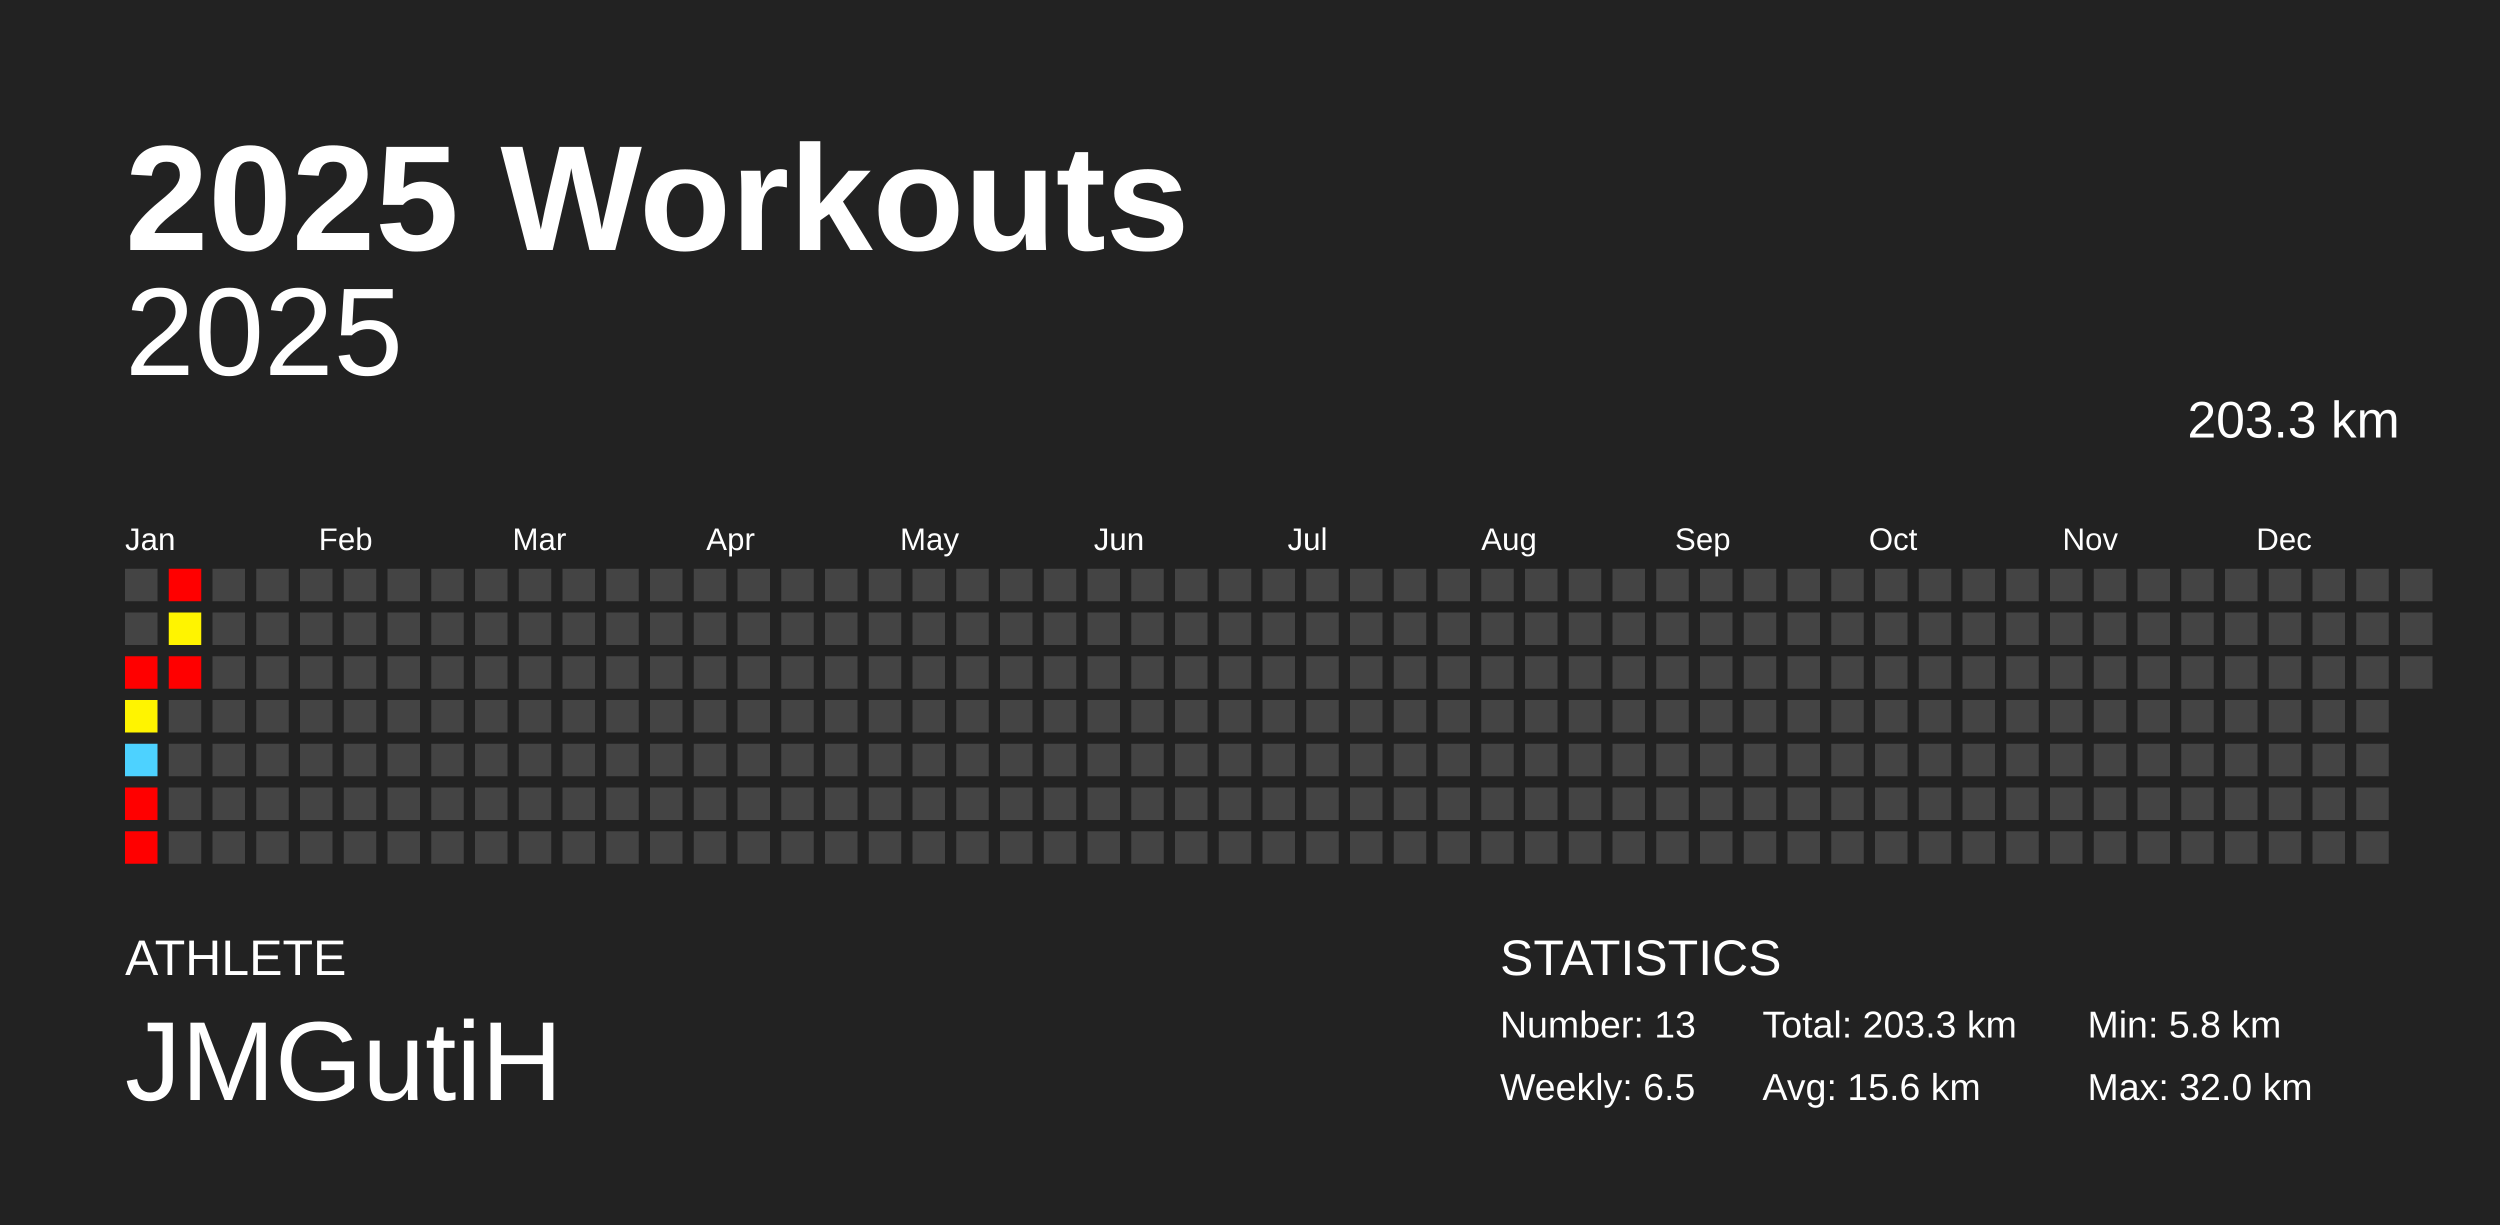
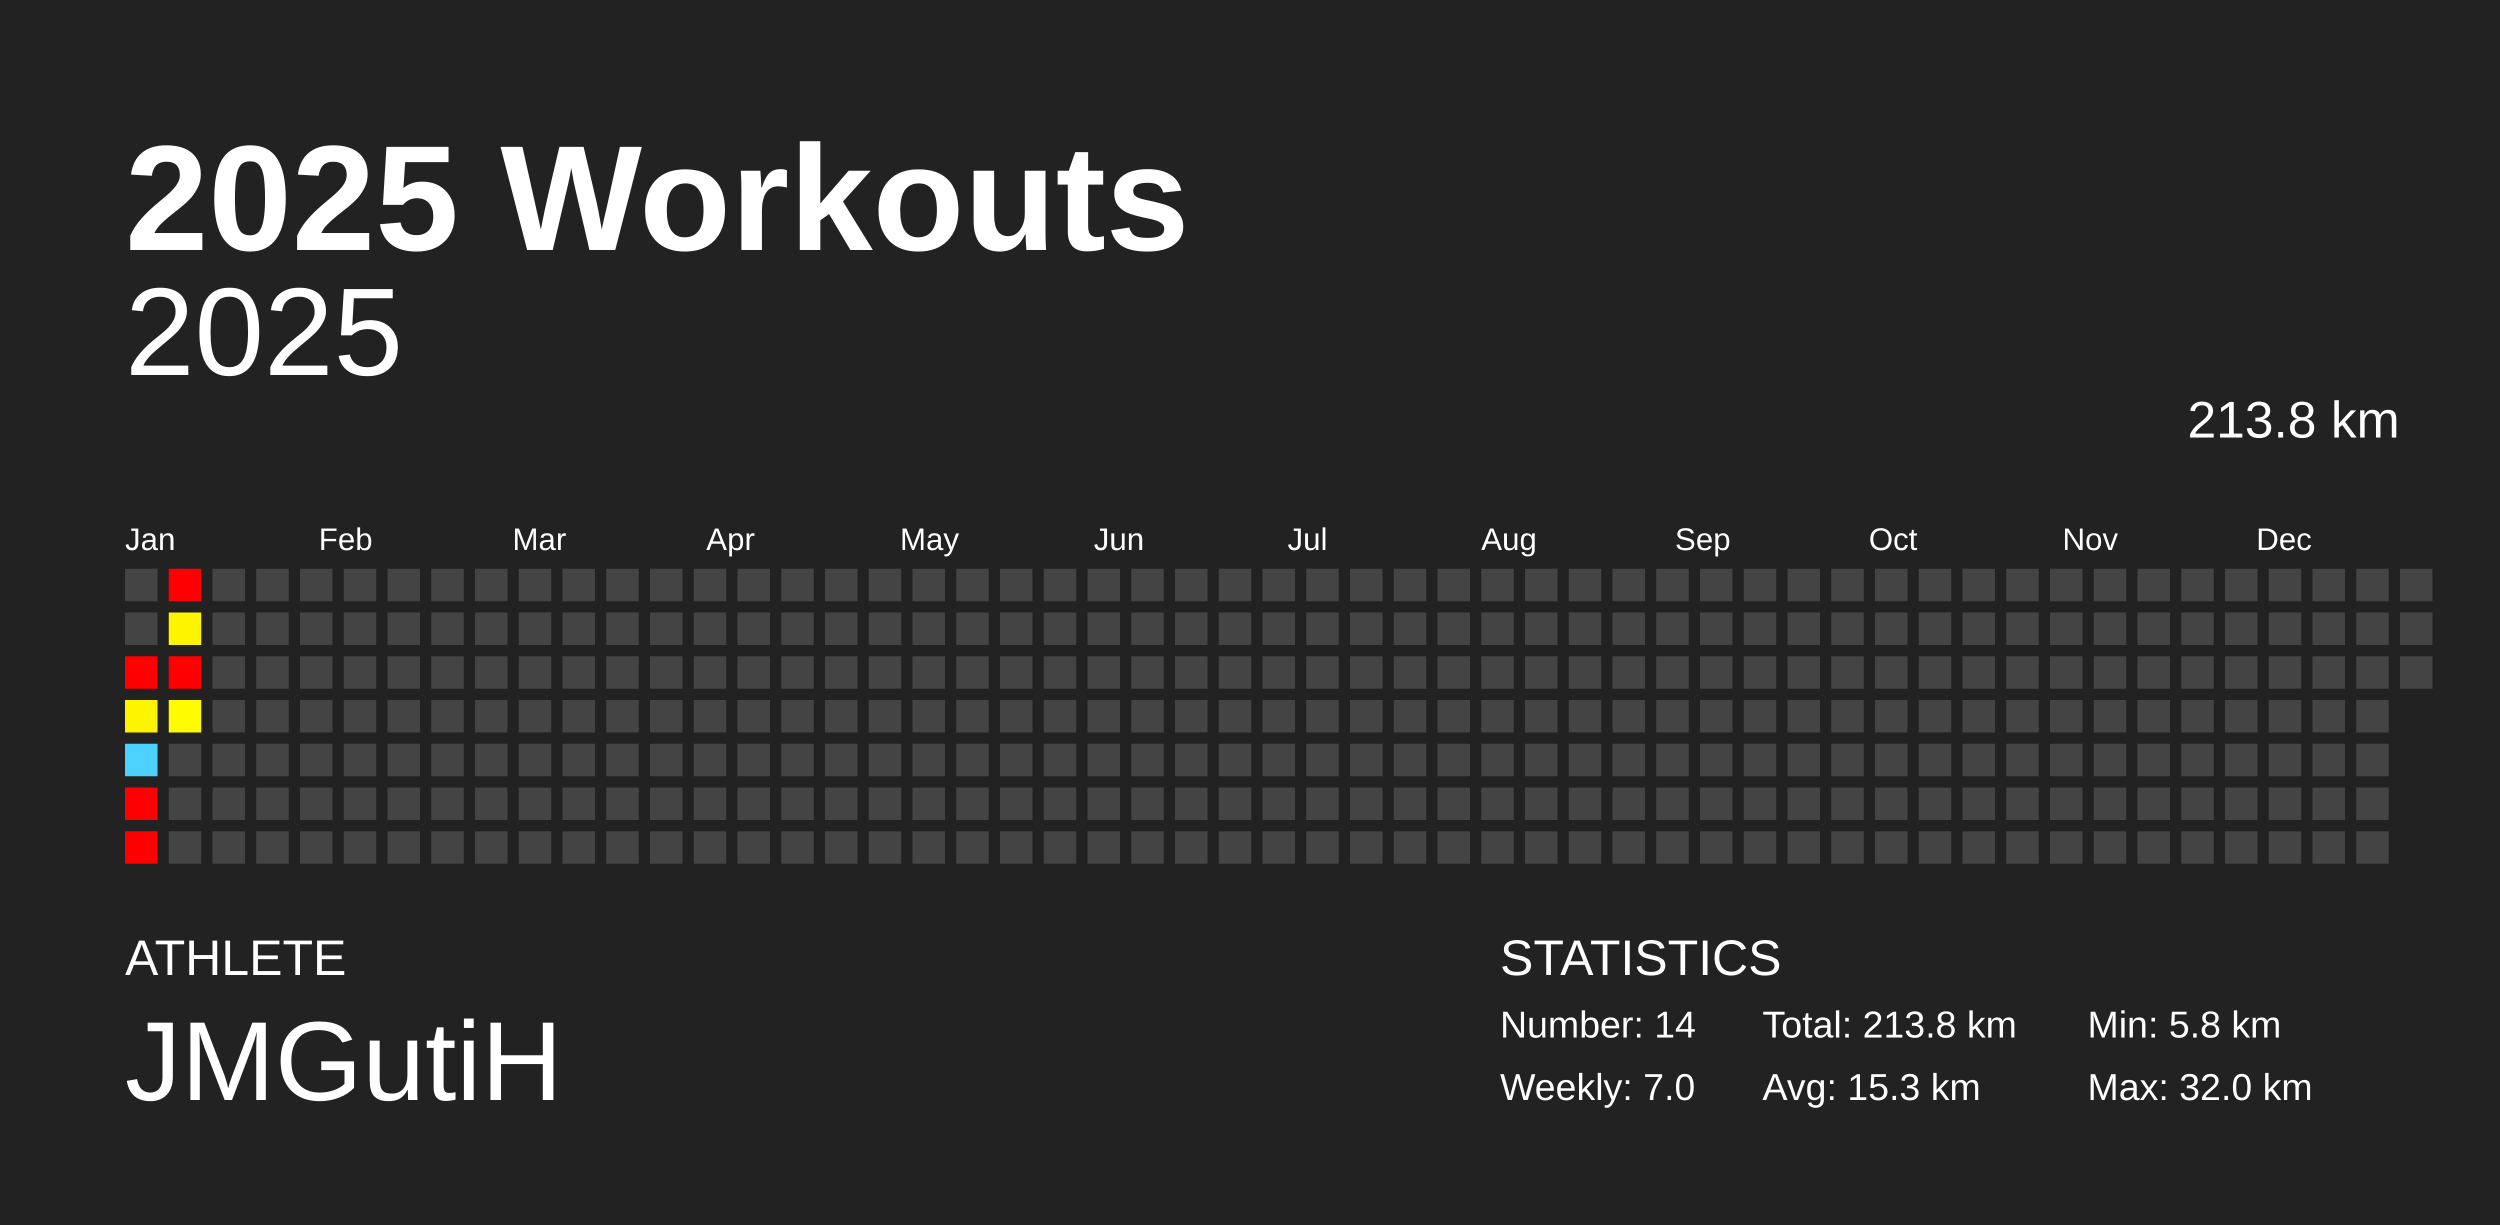
<svg xmlns="http://www.w3.org/2000/svg" baseProfile="full" height="98mm" version="1.1" viewBox="0,0,200,98" width="200mm">
  <defs />
  <rect fill="#222222" height="98" width="200" x="0" y="0" />
  <text fill="#FFFFFF" style="font-size:12px; font-family:Arial; font-weight:bold;" x="10" y="20">2025 Workouts</text>
  <text fill="#FFFFFF" style="font-size:4px; font-family:Arial" x="10" y="78">ATHLETE</text>
  <text fill="#FFFFFF" style="font-size:9px; font-family:Arial" x="10" y="88">JMGutiH</text>
  <text fill="#FFFFFF" style="font-size:4px; font-family:Arial" x="120" y="78">STATISTICS</text>
-   <text fill="#FFFFFF" style="font-size:3px; font-family:Arial" x="120" y="83">Number: 13</text>
-   <text fill="#FFFFFF" style="font-size:3px; font-family:Arial" x="120" y="88">Weekly: 6.5</text>
-   <text fill="#FFFFFF" style="font-size:3px; font-family:Arial" x="141" y="83">Total: 203.3 km</text>
-   <text fill="#FFFFFF" style="font-size:3px; font-family:Arial" x="141" y="88">Avg: 15.6 km</text>
+   <text fill="#FFFFFF" style="font-size:3px; font-family:Arial" x="120" y="83">Number: 14</text>
+   <text fill="#FFFFFF" style="font-size:3px; font-family:Arial" x="120" y="88">Weekly: 7.0</text>
+   <text fill="#FFFFFF" style="font-size:3px; font-family:Arial" x="141" y="83">Total: 213.8 km</text>
+   <text fill="#FFFFFF" style="font-size:3px; font-family:Arial" x="141" y="88">Avg: 15.3 km</text>
  <text fill="#FFFFFF" style="font-size:3px; font-family:Arial" x="167" y="83">Min: 5.8 km</text>
  <text fill="#FFFFFF" style="font-size:3px; font-family:Arial" x="167" y="88">Max: 32.0 km</text>
  <text alignment-baseline="hanging" fill="#FFFFFF" style="font-size:10.0px; font-family:Arial;" x="10" y="30">2025</text>
-   <text alignment-baseline="hanging" fill="#FFFFFF" style="font-size:4.125px; font-family:Arial;" x="175" y="35">203.3 km</text>
+   <text alignment-baseline="hanging" fill="#FFFFFF" style="font-size:4.125px; font-family:Arial;" x="175" y="35">213.8 km</text>
  <text fill="#FFFFFF" style="font-size:2.5px; font-family:Arial" x="10.0" y="44">Jan</text>
  <text fill="#FFFFFF" style="font-size:2.5px; font-family:Arial" x="25.5" y="44">Feb</text>
  <text fill="#FFFFFF" style="font-size:2.5px; font-family:Arial" x="41.0" y="44">Mar</text>
  <text fill="#FFFFFF" style="font-size:2.5px; font-family:Arial" x="56.5" y="44">Apr</text>
  <text fill="#FFFFFF" style="font-size:2.5px; font-family:Arial" x="72.0" y="44">May</text>
  <text fill="#FFFFFF" style="font-size:2.5px; font-family:Arial" x="87.5" y="44">Jun</text>
  <text fill="#FFFFFF" style="font-size:2.5px; font-family:Arial" x="103.0" y="44">Jul</text>
  <text fill="#FFFFFF" style="font-size:2.5px; font-family:Arial" x="118.5" y="44">Aug</text>
  <text fill="#FFFFFF" style="font-size:2.5px; font-family:Arial" x="134.0" y="44">Sep</text>
  <text fill="#FFFFFF" style="font-size:2.5px; font-family:Arial" x="149.5" y="44">Oct</text>
  <text fill="#FFFFFF" style="font-size:2.5px; font-family:Arial" x="165.0" y="44">Nov</text>
  <text fill="#FFFFFF" style="font-size:2.5px; font-family:Arial" x="180.5" y="44">Dec</text>
  <rect fill="#444444" height="2.6" width="2.6" x="10.0" y="45.5" />
  <rect fill="#444444" height="2.6" width="2.6" x="10.0" y="49.0" />
  <rect fill="red" height="2.6" width="2.6" x="10.0" y="52.5" />
  <rect fill="#fff400" height="2.6" width="2.6" x="10.0" y="56.0" />
  <rect fill="#4dd2ff" height="2.6" width="2.6" x="10.0" y="59.5" />
  <rect fill="red" height="2.6" width="2.6" x="10.0" y="63.0" />
  <rect fill="red" height="2.6" width="2.6" x="10.0" y="66.5" />
  <rect fill="red" height="2.6" width="2.6" x="13.5" y="45.5" />
  <rect fill="#fff400" height="2.6" width="2.6" x="13.5" y="49.0" />
  <rect fill="red" height="2.6" width="2.6" x="13.5" y="52.5" />
-   <rect fill="#444444" height="2.6" width="2.6" x="13.5" y="56.0" />
+   <rect fill="#fffc00" height="2.6" width="2.6" x="13.5" y="56.0" />
  <rect fill="#444444" height="2.6" width="2.6" x="13.5" y="59.5" />
  <rect fill="#444444" height="2.6" width="2.6" x="13.5" y="63.0" />
  <rect fill="#444444" height="2.6" width="2.6" x="13.5" y="66.5" />
  <rect fill="#444444" height="2.6" width="2.6" x="17.0" y="45.5" />
  <rect fill="#444444" height="2.6" width="2.6" x="17.0" y="49.0" />
  <rect fill="#444444" height="2.6" width="2.6" x="17.0" y="52.5" />
  <rect fill="#444444" height="2.6" width="2.6" x="17.0" y="56.0" />
  <rect fill="#444444" height="2.6" width="2.6" x="17.0" y="59.5" />
  <rect fill="#444444" height="2.6" width="2.6" x="17.0" y="63.0" />
  <rect fill="#444444" height="2.6" width="2.6" x="17.0" y="66.5" />
  <rect fill="#444444" height="2.6" width="2.6" x="20.5" y="45.5" />
  <rect fill="#444444" height="2.6" width="2.6" x="20.5" y="49.0" />
  <rect fill="#444444" height="2.6" width="2.6" x="20.5" y="52.5" />
  <rect fill="#444444" height="2.6" width="2.6" x="20.5" y="56.0" />
  <rect fill="#444444" height="2.6" width="2.6" x="20.5" y="59.5" />
  <rect fill="#444444" height="2.6" width="2.6" x="20.5" y="63.0" />
  <rect fill="#444444" height="2.6" width="2.6" x="20.5" y="66.5" />
  <rect fill="#444444" height="2.6" width="2.6" x="24.0" y="45.5" />
  <rect fill="#444444" height="2.6" width="2.6" x="24.0" y="49.0" />
  <rect fill="#444444" height="2.6" width="2.6" x="24.0" y="52.5" />
  <rect fill="#444444" height="2.6" width="2.6" x="24.0" y="56.0" />
  <rect fill="#444444" height="2.6" width="2.6" x="24.0" y="59.5" />
  <rect fill="#444444" height="2.6" width="2.6" x="24.0" y="63.0" />
  <rect fill="#444444" height="2.6" width="2.6" x="24.0" y="66.5" />
  <rect fill="#444444" height="2.6" width="2.6" x="27.5" y="45.5" />
  <rect fill="#444444" height="2.6" width="2.6" x="27.5" y="49.0" />
  <rect fill="#444444" height="2.6" width="2.6" x="27.5" y="52.5" />
  <rect fill="#444444" height="2.6" width="2.6" x="27.5" y="56.0" />
  <rect fill="#444444" height="2.6" width="2.6" x="27.5" y="59.5" />
  <rect fill="#444444" height="2.6" width="2.6" x="27.5" y="63.0" />
  <rect fill="#444444" height="2.6" width="2.6" x="27.5" y="66.5" />
  <rect fill="#444444" height="2.6" width="2.6" x="31.0" y="45.5" />
  <rect fill="#444444" height="2.6" width="2.6" x="31.0" y="49.0" />
  <rect fill="#444444" height="2.6" width="2.6" x="31.0" y="52.5" />
  <rect fill="#444444" height="2.6" width="2.6" x="31.0" y="56.0" />
  <rect fill="#444444" height="2.6" width="2.6" x="31.0" y="59.5" />
  <rect fill="#444444" height="2.6" width="2.6" x="31.0" y="63.0" />
  <rect fill="#444444" height="2.6" width="2.6" x="31.0" y="66.5" />
  <rect fill="#444444" height="2.6" width="2.6" x="34.5" y="45.5" />
  <rect fill="#444444" height="2.6" width="2.6" x="34.5" y="49.0" />
  <rect fill="#444444" height="2.6" width="2.6" x="34.5" y="52.5" />
  <rect fill="#444444" height="2.6" width="2.6" x="34.5" y="56.0" />
  <rect fill="#444444" height="2.6" width="2.6" x="34.5" y="59.5" />
  <rect fill="#444444" height="2.6" width="2.6" x="34.5" y="63.0" />
  <rect fill="#444444" height="2.6" width="2.6" x="34.5" y="66.5" />
  <rect fill="#444444" height="2.6" width="2.6" x="38.0" y="45.5" />
  <rect fill="#444444" height="2.6" width="2.6" x="38.0" y="49.0" />
  <rect fill="#444444" height="2.6" width="2.6" x="38.0" y="52.5" />
  <rect fill="#444444" height="2.6" width="2.6" x="38.0" y="56.0" />
  <rect fill="#444444" height="2.6" width="2.6" x="38.0" y="59.5" />
  <rect fill="#444444" height="2.6" width="2.6" x="38.0" y="63.0" />
  <rect fill="#444444" height="2.6" width="2.6" x="38.0" y="66.5" />
  <rect fill="#444444" height="2.6" width="2.6" x="41.5" y="45.5" />
  <rect fill="#444444" height="2.6" width="2.6" x="41.5" y="49.0" />
  <rect fill="#444444" height="2.6" width="2.6" x="41.5" y="52.5" />
  <rect fill="#444444" height="2.6" width="2.6" x="41.5" y="56.0" />
  <rect fill="#444444" height="2.6" width="2.6" x="41.5" y="59.5" />
  <rect fill="#444444" height="2.6" width="2.6" x="41.5" y="63.0" />
  <rect fill="#444444" height="2.6" width="2.6" x="41.5" y="66.5" />
  <rect fill="#444444" height="2.6" width="2.6" x="45.0" y="45.5" />
  <rect fill="#444444" height="2.6" width="2.6" x="45.0" y="49.0" />
  <rect fill="#444444" height="2.6" width="2.6" x="45.0" y="52.5" />
  <rect fill="#444444" height="2.6" width="2.6" x="45.0" y="56.0" />
  <rect fill="#444444" height="2.6" width="2.6" x="45.0" y="59.5" />
  <rect fill="#444444" height="2.6" width="2.6" x="45.0" y="63.0" />
  <rect fill="#444444" height="2.6" width="2.6" x="45.0" y="66.5" />
  <rect fill="#444444" height="2.6" width="2.6" x="48.5" y="45.5" />
  <rect fill="#444444" height="2.6" width="2.6" x="48.5" y="49.0" />
  <rect fill="#444444" height="2.6" width="2.6" x="48.5" y="52.5" />
  <rect fill="#444444" height="2.6" width="2.6" x="48.5" y="56.0" />
  <rect fill="#444444" height="2.6" width="2.6" x="48.5" y="59.5" />
  <rect fill="#444444" height="2.6" width="2.6" x="48.5" y="63.0" />
  <rect fill="#444444" height="2.6" width="2.6" x="48.5" y="66.5" />
  <rect fill="#444444" height="2.6" width="2.6" x="52.0" y="45.5" />
  <rect fill="#444444" height="2.6" width="2.6" x="52.0" y="49.0" />
  <rect fill="#444444" height="2.6" width="2.6" x="52.0" y="52.5" />
  <rect fill="#444444" height="2.6" width="2.6" x="52.0" y="56.0" />
  <rect fill="#444444" height="2.6" width="2.6" x="52.0" y="59.5" />
  <rect fill="#444444" height="2.6" width="2.6" x="52.0" y="63.0" />
  <rect fill="#444444" height="2.6" width="2.6" x="52.0" y="66.5" />
  <rect fill="#444444" height="2.6" width="2.6" x="55.5" y="45.5" />
  <rect fill="#444444" height="2.6" width="2.6" x="55.5" y="49.0" />
  <rect fill="#444444" height="2.6" width="2.6" x="55.5" y="52.5" />
  <rect fill="#444444" height="2.6" width="2.6" x="55.5" y="56.0" />
  <rect fill="#444444" height="2.6" width="2.6" x="55.5" y="59.5" />
  <rect fill="#444444" height="2.6" width="2.6" x="55.5" y="63.0" />
  <rect fill="#444444" height="2.6" width="2.6" x="55.5" y="66.5" />
  <rect fill="#444444" height="2.6" width="2.6" x="59.0" y="45.5" />
  <rect fill="#444444" height="2.6" width="2.6" x="59.0" y="49.0" />
  <rect fill="#444444" height="2.6" width="2.6" x="59.0" y="52.5" />
  <rect fill="#444444" height="2.6" width="2.6" x="59.0" y="56.0" />
  <rect fill="#444444" height="2.6" width="2.6" x="59.0" y="59.5" />
  <rect fill="#444444" height="2.6" width="2.6" x="59.0" y="63.0" />
  <rect fill="#444444" height="2.6" width="2.6" x="59.0" y="66.5" />
  <rect fill="#444444" height="2.6" width="2.6" x="62.5" y="45.5" />
  <rect fill="#444444" height="2.6" width="2.6" x="62.5" y="49.0" />
  <rect fill="#444444" height="2.6" width="2.6" x="62.5" y="52.5" />
  <rect fill="#444444" height="2.6" width="2.6" x="62.5" y="56.0" />
  <rect fill="#444444" height="2.6" width="2.6" x="62.5" y="59.5" />
  <rect fill="#444444" height="2.6" width="2.6" x="62.5" y="63.0" />
  <rect fill="#444444" height="2.6" width="2.6" x="62.5" y="66.5" />
  <rect fill="#444444" height="2.6" width="2.6" x="66.0" y="45.5" />
  <rect fill="#444444" height="2.6" width="2.6" x="66.0" y="49.0" />
  <rect fill="#444444" height="2.6" width="2.6" x="66.0" y="52.5" />
  <rect fill="#444444" height="2.6" width="2.6" x="66.0" y="56.0" />
  <rect fill="#444444" height="2.6" width="2.6" x="66.0" y="59.5" />
  <rect fill="#444444" height="2.6" width="2.6" x="66.0" y="63.0" />
  <rect fill="#444444" height="2.6" width="2.6" x="66.0" y="66.5" />
  <rect fill="#444444" height="2.6" width="2.6" x="69.5" y="45.5" />
  <rect fill="#444444" height="2.6" width="2.6" x="69.5" y="49.0" />
  <rect fill="#444444" height="2.6" width="2.6" x="69.5" y="52.5" />
  <rect fill="#444444" height="2.6" width="2.6" x="69.5" y="56.0" />
  <rect fill="#444444" height="2.6" width="2.6" x="69.5" y="59.5" />
  <rect fill="#444444" height="2.6" width="2.6" x="69.5" y="63.0" />
  <rect fill="#444444" height="2.6" width="2.6" x="69.5" y="66.5" />
  <rect fill="#444444" height="2.6" width="2.6" x="73.0" y="45.5" />
  <rect fill="#444444" height="2.6" width="2.6" x="73.0" y="49.0" />
  <rect fill="#444444" height="2.6" width="2.6" x="73.0" y="52.5" />
  <rect fill="#444444" height="2.6" width="2.6" x="73.0" y="56.0" />
  <rect fill="#444444" height="2.6" width="2.6" x="73.0" y="59.5" />
  <rect fill="#444444" height="2.6" width="2.6" x="73.0" y="63.0" />
  <rect fill="#444444" height="2.6" width="2.6" x="73.0" y="66.5" />
  <rect fill="#444444" height="2.6" width="2.6" x="76.5" y="45.5" />
  <rect fill="#444444" height="2.6" width="2.6" x="76.5" y="49.0" />
  <rect fill="#444444" height="2.6" width="2.6" x="76.5" y="52.5" />
  <rect fill="#444444" height="2.6" width="2.6" x="76.5" y="56.0" />
  <rect fill="#444444" height="2.6" width="2.6" x="76.5" y="59.5" />
  <rect fill="#444444" height="2.6" width="2.6" x="76.5" y="63.0" />
  <rect fill="#444444" height="2.6" width="2.6" x="76.5" y="66.5" />
  <rect fill="#444444" height="2.6" width="2.6" x="80.0" y="45.5" />
  <rect fill="#444444" height="2.6" width="2.6" x="80.0" y="49.0" />
  <rect fill="#444444" height="2.6" width="2.6" x="80.0" y="52.5" />
  <rect fill="#444444" height="2.6" width="2.6" x="80.0" y="56.0" />
  <rect fill="#444444" height="2.6" width="2.6" x="80.0" y="59.5" />
  <rect fill="#444444" height="2.6" width="2.6" x="80.0" y="63.0" />
  <rect fill="#444444" height="2.6" width="2.6" x="80.0" y="66.5" />
  <rect fill="#444444" height="2.6" width="2.6" x="83.5" y="45.5" />
  <rect fill="#444444" height="2.6" width="2.6" x="83.5" y="49.0" />
  <rect fill="#444444" height="2.6" width="2.6" x="83.5" y="52.5" />
  <rect fill="#444444" height="2.6" width="2.6" x="83.5" y="56.0" />
  <rect fill="#444444" height="2.6" width="2.6" x="83.5" y="59.5" />
  <rect fill="#444444" height="2.6" width="2.6" x="83.5" y="63.0" />
  <rect fill="#444444" height="2.6" width="2.6" x="83.5" y="66.5" />
  <rect fill="#444444" height="2.6" width="2.6" x="87.0" y="45.5" />
  <rect fill="#444444" height="2.6" width="2.6" x="87.0" y="49.0" />
  <rect fill="#444444" height="2.6" width="2.6" x="87.0" y="52.5" />
  <rect fill="#444444" height="2.6" width="2.6" x="87.0" y="56.0" />
  <rect fill="#444444" height="2.6" width="2.6" x="87.0" y="59.5" />
  <rect fill="#444444" height="2.6" width="2.6" x="87.0" y="63.0" />
  <rect fill="#444444" height="2.6" width="2.6" x="87.0" y="66.5" />
  <rect fill="#444444" height="2.6" width="2.6" x="90.5" y="45.5" />
  <rect fill="#444444" height="2.6" width="2.6" x="90.5" y="49.0" />
  <rect fill="#444444" height="2.6" width="2.6" x="90.5" y="52.5" />
  <rect fill="#444444" height="2.6" width="2.6" x="90.5" y="56.0" />
  <rect fill="#444444" height="2.6" width="2.6" x="90.5" y="59.5" />
  <rect fill="#444444" height="2.6" width="2.6" x="90.5" y="63.0" />
  <rect fill="#444444" height="2.6" width="2.6" x="90.5" y="66.5" />
  <rect fill="#444444" height="2.6" width="2.6" x="94.0" y="45.5" />
  <rect fill="#444444" height="2.6" width="2.6" x="94.0" y="49.0" />
  <rect fill="#444444" height="2.6" width="2.6" x="94.0" y="52.5" />
  <rect fill="#444444" height="2.6" width="2.6" x="94.0" y="56.0" />
  <rect fill="#444444" height="2.6" width="2.6" x="94.0" y="59.5" />
  <rect fill="#444444" height="2.6" width="2.6" x="94.0" y="63.0" />
  <rect fill="#444444" height="2.6" width="2.6" x="94.0" y="66.5" />
  <rect fill="#444444" height="2.6" width="2.6" x="97.5" y="45.5" />
  <rect fill="#444444" height="2.6" width="2.6" x="97.5" y="49.0" />
  <rect fill="#444444" height="2.6" width="2.6" x="97.5" y="52.5" />
  <rect fill="#444444" height="2.6" width="2.6" x="97.5" y="56.0" />
  <rect fill="#444444" height="2.6" width="2.6" x="97.5" y="59.5" />
  <rect fill="#444444" height="2.6" width="2.6" x="97.5" y="63.0" />
  <rect fill="#444444" height="2.6" width="2.6" x="97.5" y="66.5" />
  <rect fill="#444444" height="2.6" width="2.6" x="101.0" y="45.5" />
  <rect fill="#444444" height="2.6" width="2.6" x="101.0" y="49.0" />
  <rect fill="#444444" height="2.6" width="2.6" x="101.0" y="52.5" />
  <rect fill="#444444" height="2.6" width="2.6" x="101.0" y="56.0" />
  <rect fill="#444444" height="2.6" width="2.6" x="101.0" y="59.5" />
  <rect fill="#444444" height="2.6" width="2.6" x="101.0" y="63.0" />
  <rect fill="#444444" height="2.6" width="2.6" x="101.0" y="66.5" />
  <rect fill="#444444" height="2.6" width="2.6" x="104.5" y="45.5" />
  <rect fill="#444444" height="2.6" width="2.6" x="104.5" y="49.0" />
  <rect fill="#444444" height="2.6" width="2.6" x="104.5" y="52.5" />
  <rect fill="#444444" height="2.6" width="2.6" x="104.5" y="56.0" />
  <rect fill="#444444" height="2.6" width="2.6" x="104.5" y="59.5" />
  <rect fill="#444444" height="2.6" width="2.6" x="104.5" y="63.0" />
  <rect fill="#444444" height="2.6" width="2.6" x="104.5" y="66.5" />
  <rect fill="#444444" height="2.6" width="2.6" x="108.0" y="45.5" />
  <rect fill="#444444" height="2.6" width="2.6" x="108.0" y="49.0" />
  <rect fill="#444444" height="2.6" width="2.6" x="108.0" y="52.5" />
  <rect fill="#444444" height="2.6" width="2.6" x="108.0" y="56.0" />
  <rect fill="#444444" height="2.6" width="2.6" x="108.0" y="59.5" />
  <rect fill="#444444" height="2.6" width="2.6" x="108.0" y="63.0" />
  <rect fill="#444444" height="2.6" width="2.6" x="108.0" y="66.5" />
  <rect fill="#444444" height="2.6" width="2.6" x="111.5" y="45.5" />
  <rect fill="#444444" height="2.6" width="2.6" x="111.5" y="49.0" />
  <rect fill="#444444" height="2.6" width="2.6" x="111.5" y="52.5" />
  <rect fill="#444444" height="2.6" width="2.6" x="111.5" y="56.0" />
  <rect fill="#444444" height="2.6" width="2.6" x="111.5" y="59.5" />
  <rect fill="#444444" height="2.6" width="2.6" x="111.5" y="63.0" />
  <rect fill="#444444" height="2.6" width="2.6" x="111.5" y="66.5" />
  <rect fill="#444444" height="2.6" width="2.6" x="115.0" y="45.5" />
  <rect fill="#444444" height="2.6" width="2.6" x="115.0" y="49.0" />
  <rect fill="#444444" height="2.6" width="2.6" x="115.0" y="52.5" />
  <rect fill="#444444" height="2.6" width="2.6" x="115.0" y="56.0" />
  <rect fill="#444444" height="2.6" width="2.6" x="115.0" y="59.5" />
  <rect fill="#444444" height="2.6" width="2.6" x="115.0" y="63.0" />
  <rect fill="#444444" height="2.6" width="2.6" x="115.0" y="66.5" />
  <rect fill="#444444" height="2.6" width="2.6" x="118.5" y="45.5" />
  <rect fill="#444444" height="2.6" width="2.6" x="118.5" y="49.0" />
  <rect fill="#444444" height="2.6" width="2.6" x="118.5" y="52.5" />
  <rect fill="#444444" height="2.6" width="2.6" x="118.5" y="56.0" />
  <rect fill="#444444" height="2.6" width="2.6" x="118.5" y="59.5" />
  <rect fill="#444444" height="2.6" width="2.6" x="118.5" y="63.0" />
  <rect fill="#444444" height="2.6" width="2.6" x="118.5" y="66.5" />
  <rect fill="#444444" height="2.6" width="2.6" x="122.0" y="45.5" />
  <rect fill="#444444" height="2.6" width="2.6" x="122.0" y="49.0" />
  <rect fill="#444444" height="2.6" width="2.6" x="122.0" y="52.5" />
  <rect fill="#444444" height="2.6" width="2.6" x="122.0" y="56.0" />
  <rect fill="#444444" height="2.6" width="2.6" x="122.0" y="59.5" />
  <rect fill="#444444" height="2.6" width="2.6" x="122.0" y="63.0" />
  <rect fill="#444444" height="2.6" width="2.6" x="122.0" y="66.5" />
  <rect fill="#444444" height="2.6" width="2.6" x="125.5" y="45.5" />
  <rect fill="#444444" height="2.6" width="2.6" x="125.5" y="49.0" />
  <rect fill="#444444" height="2.6" width="2.6" x="125.5" y="52.5" />
  <rect fill="#444444" height="2.6" width="2.6" x="125.5" y="56.0" />
  <rect fill="#444444" height="2.6" width="2.6" x="125.5" y="59.5" />
  <rect fill="#444444" height="2.6" width="2.6" x="125.5" y="63.0" />
  <rect fill="#444444" height="2.6" width="2.6" x="125.5" y="66.5" />
  <rect fill="#444444" height="2.6" width="2.6" x="129.0" y="45.5" />
  <rect fill="#444444" height="2.6" width="2.6" x="129.0" y="49.0" />
  <rect fill="#444444" height="2.6" width="2.6" x="129.0" y="52.5" />
  <rect fill="#444444" height="2.6" width="2.6" x="129.0" y="56.0" />
  <rect fill="#444444" height="2.6" width="2.6" x="129.0" y="59.5" />
  <rect fill="#444444" height="2.6" width="2.6" x="129.0" y="63.0" />
  <rect fill="#444444" height="2.6" width="2.6" x="129.0" y="66.5" />
  <rect fill="#444444" height="2.6" width="2.6" x="132.5" y="45.5" />
  <rect fill="#444444" height="2.6" width="2.6" x="132.5" y="49.0" />
  <rect fill="#444444" height="2.6" width="2.6" x="132.5" y="52.5" />
  <rect fill="#444444" height="2.6" width="2.6" x="132.5" y="56.0" />
  <rect fill="#444444" height="2.6" width="2.6" x="132.5" y="59.5" />
  <rect fill="#444444" height="2.6" width="2.6" x="132.5" y="63.0" />
  <rect fill="#444444" height="2.6" width="2.6" x="132.5" y="66.5" />
  <rect fill="#444444" height="2.6" width="2.6" x="136.0" y="45.5" />
  <rect fill="#444444" height="2.6" width="2.6" x="136.0" y="49.0" />
  <rect fill="#444444" height="2.6" width="2.6" x="136.0" y="52.5" />
  <rect fill="#444444" height="2.6" width="2.6" x="136.0" y="56.0" />
  <rect fill="#444444" height="2.6" width="2.6" x="136.0" y="59.5" />
  <rect fill="#444444" height="2.6" width="2.6" x="136.0" y="63.0" />
  <rect fill="#444444" height="2.6" width="2.6" x="136.0" y="66.5" />
  <rect fill="#444444" height="2.6" width="2.6" x="139.5" y="45.5" />
  <rect fill="#444444" height="2.6" width="2.6" x="139.5" y="49.0" />
  <rect fill="#444444" height="2.6" width="2.6" x="139.5" y="52.5" />
  <rect fill="#444444" height="2.6" width="2.6" x="139.5" y="56.0" />
  <rect fill="#444444" height="2.6" width="2.6" x="139.5" y="59.5" />
  <rect fill="#444444" height="2.6" width="2.6" x="139.5" y="63.0" />
  <rect fill="#444444" height="2.6" width="2.6" x="139.5" y="66.5" />
  <rect fill="#444444" height="2.6" width="2.6" x="143.0" y="45.5" />
  <rect fill="#444444" height="2.6" width="2.6" x="143.0" y="49.0" />
  <rect fill="#444444" height="2.6" width="2.6" x="143.0" y="52.5" />
  <rect fill="#444444" height="2.6" width="2.6" x="143.0" y="56.0" />
  <rect fill="#444444" height="2.6" width="2.6" x="143.0" y="59.5" />
  <rect fill="#444444" height="2.6" width="2.6" x="143.0" y="63.0" />
  <rect fill="#444444" height="2.6" width="2.6" x="143.0" y="66.5" />
  <rect fill="#444444" height="2.6" width="2.6" x="146.5" y="45.5" />
  <rect fill="#444444" height="2.6" width="2.6" x="146.5" y="49.0" />
  <rect fill="#444444" height="2.6" width="2.6" x="146.5" y="52.5" />
  <rect fill="#444444" height="2.6" width="2.6" x="146.5" y="56.0" />
  <rect fill="#444444" height="2.6" width="2.6" x="146.5" y="59.5" />
  <rect fill="#444444" height="2.6" width="2.6" x="146.5" y="63.0" />
  <rect fill="#444444" height="2.6" width="2.6" x="146.5" y="66.5" />
  <rect fill="#444444" height="2.6" width="2.6" x="150.0" y="45.5" />
  <rect fill="#444444" height="2.6" width="2.6" x="150.0" y="49.0" />
  <rect fill="#444444" height="2.6" width="2.6" x="150.0" y="52.5" />
  <rect fill="#444444" height="2.6" width="2.6" x="150.0" y="56.0" />
  <rect fill="#444444" height="2.6" width="2.6" x="150.0" y="59.5" />
  <rect fill="#444444" height="2.6" width="2.6" x="150.0" y="63.0" />
  <rect fill="#444444" height="2.6" width="2.6" x="150.0" y="66.5" />
  <rect fill="#444444" height="2.6" width="2.6" x="153.5" y="45.5" />
  <rect fill="#444444" height="2.6" width="2.6" x="153.5" y="49.0" />
  <rect fill="#444444" height="2.6" width="2.6" x="153.5" y="52.5" />
  <rect fill="#444444" height="2.6" width="2.6" x="153.5" y="56.0" />
  <rect fill="#444444" height="2.6" width="2.6" x="153.5" y="59.5" />
  <rect fill="#444444" height="2.6" width="2.6" x="153.5" y="63.0" />
  <rect fill="#444444" height="2.6" width="2.6" x="153.5" y="66.5" />
  <rect fill="#444444" height="2.6" width="2.6" x="157.0" y="45.5" />
  <rect fill="#444444" height="2.6" width="2.6" x="157.0" y="49.0" />
  <rect fill="#444444" height="2.6" width="2.6" x="157.0" y="52.5" />
  <rect fill="#444444" height="2.6" width="2.6" x="157.0" y="56.0" />
  <rect fill="#444444" height="2.6" width="2.6" x="157.0" y="59.5" />
  <rect fill="#444444" height="2.6" width="2.6" x="157.0" y="63.0" />
  <rect fill="#444444" height="2.6" width="2.6" x="157.0" y="66.5" />
  <rect fill="#444444" height="2.6" width="2.6" x="160.5" y="45.5" />
  <rect fill="#444444" height="2.6" width="2.6" x="160.5" y="49.0" />
  <rect fill="#444444" height="2.6" width="2.6" x="160.5" y="52.5" />
  <rect fill="#444444" height="2.6" width="2.6" x="160.5" y="56.0" />
  <rect fill="#444444" height="2.6" width="2.6" x="160.5" y="59.5" />
  <rect fill="#444444" height="2.6" width="2.6" x="160.5" y="63.0" />
  <rect fill="#444444" height="2.6" width="2.6" x="160.5" y="66.5" />
  <rect fill="#444444" height="2.6" width="2.6" x="164.0" y="45.5" />
  <rect fill="#444444" height="2.6" width="2.6" x="164.0" y="49.0" />
  <rect fill="#444444" height="2.6" width="2.6" x="164.0" y="52.5" />
  <rect fill="#444444" height="2.6" width="2.6" x="164.0" y="56.0" />
  <rect fill="#444444" height="2.6" width="2.6" x="164.0" y="59.5" />
  <rect fill="#444444" height="2.6" width="2.6" x="164.0" y="63.0" />
  <rect fill="#444444" height="2.6" width="2.6" x="164.0" y="66.5" />
  <rect fill="#444444" height="2.6" width="2.6" x="167.5" y="45.5" />
  <rect fill="#444444" height="2.6" width="2.6" x="167.5" y="49.0" />
  <rect fill="#444444" height="2.6" width="2.6" x="167.5" y="52.5" />
  <rect fill="#444444" height="2.6" width="2.6" x="167.5" y="56.0" />
  <rect fill="#444444" height="2.6" width="2.6" x="167.5" y="59.5" />
  <rect fill="#444444" height="2.6" width="2.6" x="167.5" y="63.0" />
  <rect fill="#444444" height="2.6" width="2.6" x="167.5" y="66.5" />
  <rect fill="#444444" height="2.6" width="2.6" x="171.0" y="45.5" />
  <rect fill="#444444" height="2.6" width="2.6" x="171.0" y="49.0" />
  <rect fill="#444444" height="2.6" width="2.6" x="171.0" y="52.5" />
  <rect fill="#444444" height="2.6" width="2.6" x="171.0" y="56.0" />
  <rect fill="#444444" height="2.6" width="2.6" x="171.0" y="59.5" />
  <rect fill="#444444" height="2.6" width="2.6" x="171.0" y="63.0" />
  <rect fill="#444444" height="2.6" width="2.6" x="171.0" y="66.5" />
  <rect fill="#444444" height="2.6" width="2.6" x="174.5" y="45.5" />
  <rect fill="#444444" height="2.6" width="2.6" x="174.5" y="49.0" />
  <rect fill="#444444" height="2.6" width="2.6" x="174.5" y="52.5" />
  <rect fill="#444444" height="2.6" width="2.6" x="174.5" y="56.0" />
  <rect fill="#444444" height="2.6" width="2.6" x="174.5" y="59.5" />
  <rect fill="#444444" height="2.6" width="2.6" x="174.5" y="63.0" />
  <rect fill="#444444" height="2.6" width="2.6" x="174.5" y="66.5" />
  <rect fill="#444444" height="2.6" width="2.6" x="178.0" y="45.5" />
  <rect fill="#444444" height="2.6" width="2.6" x="178.0" y="49.0" />
  <rect fill="#444444" height="2.6" width="2.6" x="178.0" y="52.5" />
  <rect fill="#444444" height="2.6" width="2.6" x="178.0" y="56.0" />
  <rect fill="#444444" height="2.6" width="2.6" x="178.0" y="59.5" />
  <rect fill="#444444" height="2.6" width="2.6" x="178.0" y="63.0" />
  <rect fill="#444444" height="2.6" width="2.6" x="178.0" y="66.5" />
  <rect fill="#444444" height="2.6" width="2.6" x="181.5" y="45.5" />
  <rect fill="#444444" height="2.6" width="2.6" x="181.5" y="49.0" />
  <rect fill="#444444" height="2.6" width="2.6" x="181.5" y="52.5" />
  <rect fill="#444444" height="2.6" width="2.6" x="181.5" y="56.0" />
  <rect fill="#444444" height="2.6" width="2.6" x="181.5" y="59.5" />
  <rect fill="#444444" height="2.6" width="2.6" x="181.5" y="63.0" />
  <rect fill="#444444" height="2.6" width="2.6" x="181.5" y="66.5" />
  <rect fill="#444444" height="2.6" width="2.6" x="185.0" y="45.5" />
  <rect fill="#444444" height="2.6" width="2.6" x="185.0" y="49.0" />
  <rect fill="#444444" height="2.6" width="2.6" x="185.0" y="52.5" />
  <rect fill="#444444" height="2.6" width="2.6" x="185.0" y="56.0" />
  <rect fill="#444444" height="2.6" width="2.6" x="185.0" y="59.5" />
  <rect fill="#444444" height="2.6" width="2.6" x="185.0" y="63.0" />
  <rect fill="#444444" height="2.6" width="2.6" x="185.0" y="66.5" />
  <rect fill="#444444" height="2.6" width="2.6" x="188.5" y="45.5" />
  <rect fill="#444444" height="2.6" width="2.6" x="188.5" y="49.0" />
  <rect fill="#444444" height="2.6" width="2.6" x="188.5" y="52.5" />
  <rect fill="#444444" height="2.6" width="2.6" x="188.5" y="56.0" />
  <rect fill="#444444" height="2.6" width="2.6" x="188.5" y="59.5" />
  <rect fill="#444444" height="2.6" width="2.6" x="188.5" y="63.0" />
  <rect fill="#444444" height="2.6" width="2.6" x="188.5" y="66.5" />
  <rect fill="#444444" height="2.6" width="2.6" x="192.0" y="45.5" />
  <rect fill="#444444" height="2.6" width="2.6" x="192.0" y="49.0" />
  <rect fill="#444444" height="2.6" width="2.6" x="192.0" y="52.5" />
</svg>
